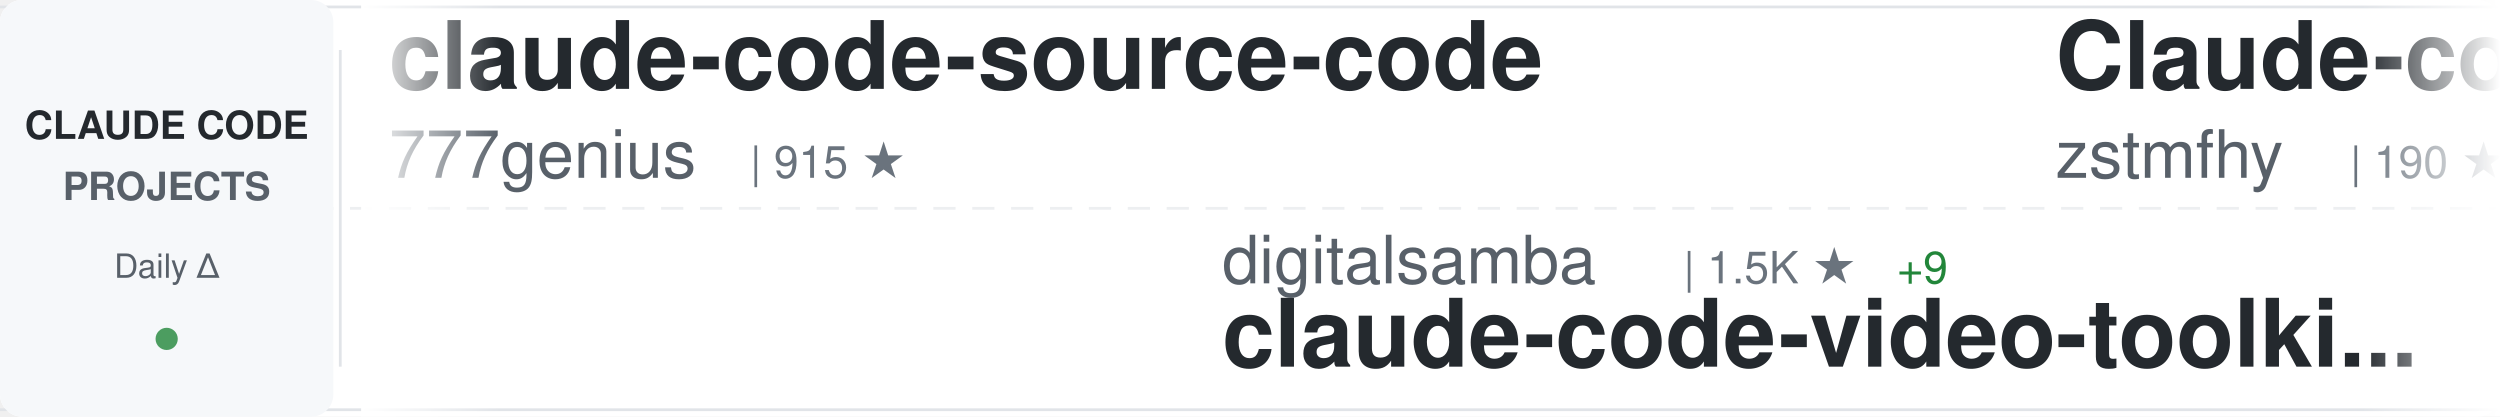
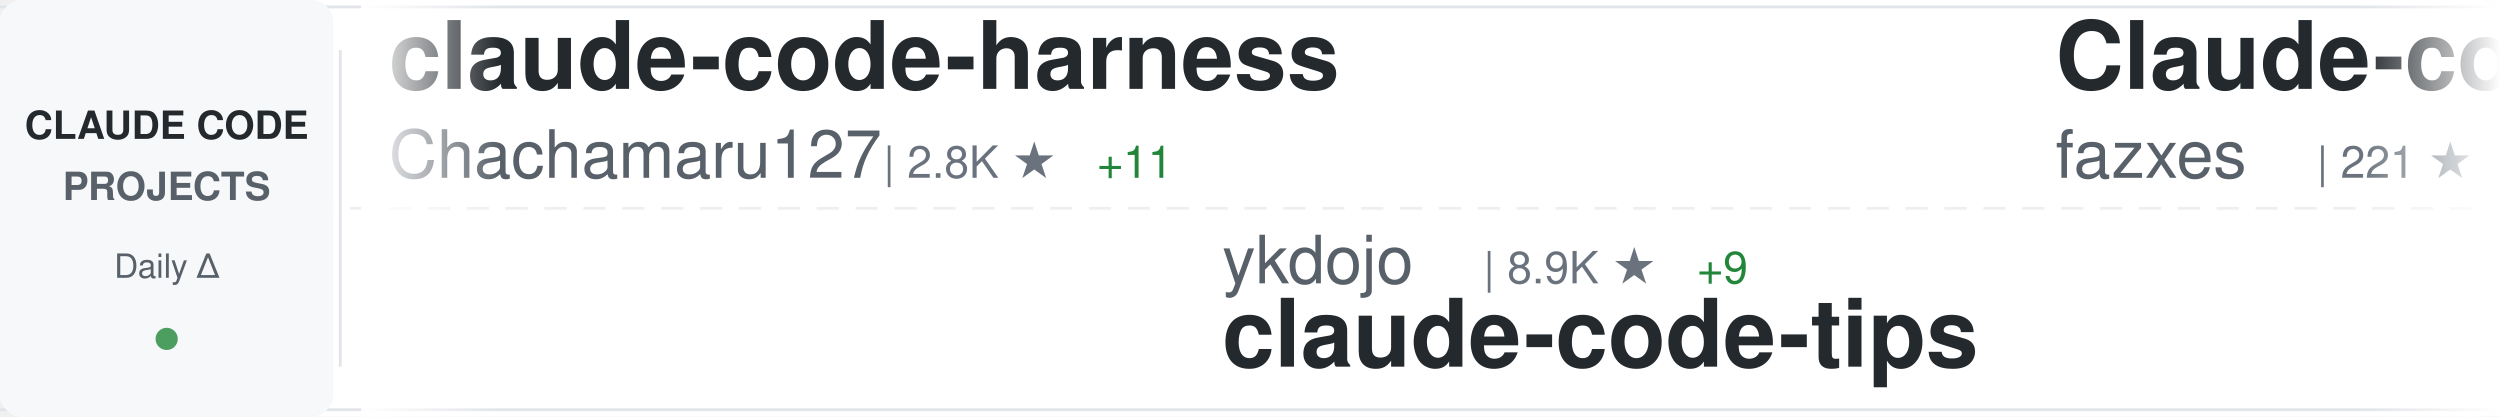
<svg xmlns="http://www.w3.org/2000/svg" width="900" height="150">
  <defs>
    <linearGradient id="awesomeLeftFade" x1="0%" y1="0%" x2="100%" y2="0%">
      <stop offset="0%" style="stop-color:#ffffff;stop-opacity:1" />
      <stop offset="100%" style="stop-color:#ffffff;stop-opacity:0" />
    </linearGradient>
    <linearGradient id="awesomeRightFade" x1="0%" y1="0%" x2="100%" y2="0%">
      <stop offset="0%" style="stop-color:#ffffff;stop-opacity:0" />
      <stop offset="100%" style="stop-color:#ffffff;stop-opacity:1" />
    </linearGradient>
  </defs>
  <rect width="900" height="150" fill="#ffffff" rx="8" />
  <rect x="0" y="2" width="900" height="1" fill="#e1e4e8" />
  <rect x="0" y="147" width="900" height="1" fill="#e1e4e8" />
  <line x1="0" y1="75" x2="900" y2="75" stroke="#e1e4e8" stroke-width="1" stroke-dasharray="8 6" opacity="0.6" />
  <rect x="0" y="0" width="120" height="150" fill="#f6f8fa" rx="8" />
  <text x="60" y="50" font-family="-apple-system, BlinkMacSystemFont, 'Segoe UI', Helvetica, Arial, sans-serif" font-size="14" font-weight="600" fill="#24292e" text-anchor="middle">CLAUDE CODE</text>
  <text x="60" y="72" font-family="-apple-system, BlinkMacSystemFont, 'Segoe UI', Helvetica, Arial, sans-serif" font-size="14" font-weight="600" fill="#586069" text-anchor="middle">PROJECTS</text>
  <text x="60" y="100" font-family="-apple-system, BlinkMacSystemFont, 'Segoe UI', Helvetica, Arial, sans-serif" font-size="12" font-weight="500" fill="#586069" text-anchor="middle">Daily Δ</text>
  <circle cx="60" cy="122" r="4" fill="#22863a" opacity="0.8" />
  <rect x="122" y="18" width="1" height="114" fill="#e1e4e8" />
  <clipPath id="awesomeTickerClip">
    <rect x="130" y="0" width="770" height="150" />
  </clipPath>
  <g clip-path="url(#awesomeTickerClip)">
    <g id="awesomeTickerItems">
      <animateTransform attributeName="transform" attributeType="XML" type="translate" from="0 0" to="-3000 0" dur="54s" repeatCount="indefinite" />
      <g transform="translate(0, 0)">
-         <text x="140" y="32" font-family="-apple-system, BlinkMacSystemFont, 'Segoe UI', Helvetica, Arial, sans-serif" font-size="34" font-weight="600" fill="#24292e">claude-code-source-code</text>
-         <text x="140" y="64" font-family="-apple-system, BlinkMacSystemFont, 'Segoe UI', Helvetica, Arial, sans-serif" font-size="24" font-weight="400" fill="#586069">777genius</text>
-         <text x="270" y="64" font-family="-apple-system, BlinkMacSystemFont, 'Segoe UI', Helvetica, Arial, sans-serif" font-size="16" font-weight="500" fill="#6a737d">| 915 ★</text>
+         <text x="140" y="32" font-family="-apple-system, BlinkMacSystemFont, 'Segoe UI', Helvetica, Arial, sans-serif" font-size="34" font-weight="600" fill="#24292e">claude-code-harness</text>
+         <text x="140" y="64" font-family="-apple-system, BlinkMacSystemFont, 'Segoe UI', Helvetica, Arial, sans-serif" font-size="24" font-weight="400" fill="#586069">Chachamaru127</text>
+         <text x="318" y="64" font-family="-apple-system, BlinkMacSystemFont, 'Segoe UI', Helvetica, Arial, sans-serif" font-size="16" font-weight="500" fill="#6a737d">| 2.8K ★</text>
+         <text x="395" y="64" font-family="-apple-system, BlinkMacSystemFont, 'Segoe UI', Helvetica, Arial, sans-serif" font-size="16" font-weight="500" fill="#22863a"> +11</text>
      </g>
      <g transform="translate(300, 0)">
-         <text x="140" y="102" font-family="-apple-system, BlinkMacSystemFont, 'Segoe UI', Helvetica, Arial, sans-serif" font-size="24" font-weight="400" fill="#586069">digitalsamba</text>
-         <text x="306" y="102" font-family="-apple-system, BlinkMacSystemFont, 'Segoe UI', Helvetica, Arial, sans-serif" font-size="16" font-weight="500" fill="#6a737d">| 1.5K ★</text>
-         <text x="383" y="102" font-family="-apple-system, BlinkMacSystemFont, 'Segoe UI', Helvetica, Arial, sans-serif" font-size="16" font-weight="500" fill="#22863a"> +9</text>
-         <text x="140" y="132" font-family="-apple-system, BlinkMacSystemFont, 'Segoe UI', Helvetica, Arial, sans-serif" font-size="34" font-weight="600" fill="#24292e">claude-code-video-toolki...</text>
+         <text x="140" y="102" font-family="-apple-system, BlinkMacSystemFont, 'Segoe UI', Helvetica, Arial, sans-serif" font-size="24" font-weight="400" fill="#586069">ykdojo</text>
+         <text x="234" y="102" font-family="-apple-system, BlinkMacSystemFont, 'Segoe UI', Helvetica, Arial, sans-serif" font-size="16" font-weight="500" fill="#6a737d">| 8.9K ★</text>
+         <text x="311" y="102" font-family="-apple-system, BlinkMacSystemFont, 'Segoe UI', Helvetica, Arial, sans-serif" font-size="16" font-weight="500" fill="#22863a"> +9</text>
+         <text x="140" y="132" font-family="-apple-system, BlinkMacSystemFont, 'Segoe UI', Helvetica, Arial, sans-serif" font-size="34" font-weight="600" fill="#24292e">claude-code-tips</text>
      </g>
      <g transform="translate(600, 0)">
-         <text x="140" y="32" font-family="-apple-system, BlinkMacSystemFont, 'Segoe UI', Helvetica, Arial, sans-serif" font-size="34" font-weight="600" fill="#24292e">Claude-code</text>
-         <text x="140" y="64" font-family="-apple-system, BlinkMacSystemFont, 'Segoe UI', Helvetica, Arial, sans-serif" font-size="24" font-weight="400" fill="#586069">zstmfhy</text>
-         <text x="246" y="64" font-family="-apple-system, BlinkMacSystemFont, 'Segoe UI', Helvetica, Arial, sans-serif" font-size="16" font-weight="500" fill="#6a737d">| 190 ★</text>
-       </g>
-       <g transform="translate(900, 0)">
-         <text x="140" y="102" font-family="-apple-system, BlinkMacSystemFont, 'Segoe UI', Helvetica, Arial, sans-serif" font-size="24" font-weight="400" fill="#586069">anthropics</text>
-         <text x="282" y="102" font-family="-apple-system, BlinkMacSystemFont, 'Segoe UI', Helvetica, Arial, sans-serif" font-size="16" font-weight="500" fill="#6a737d">| 152.7K ★</text>
-         <text x="377" y="102" font-family="-apple-system, BlinkMacSystemFont, 'Segoe UI', Helvetica, Arial, sans-serif" font-size="16" font-weight="500" fill="#22863a"> +321</text>
-         <text x="140" y="132" font-family="-apple-system, BlinkMacSystemFont, 'Segoe UI', Helvetica, Arial, sans-serif" font-size="34" font-weight="600" fill="#24292e">skills</text>
-       </g>
-       <g transform="translate(1200, 0)">
-         <text x="140" y="32" font-family="-apple-system, BlinkMacSystemFont, 'Segoe UI', Helvetica, Arial, sans-serif" font-size="34" font-weight="600" fill="#24292e">claude-code-prompts</text>
-         <text x="140" y="64" font-family="-apple-system, BlinkMacSystemFont, 'Segoe UI', Helvetica, Arial, sans-serif" font-size="24" font-weight="400" fill="#586069">repowise-dev</text>
-         <text x="306" y="64" font-family="-apple-system, BlinkMacSystemFont, 'Segoe UI', Helvetica, Arial, sans-serif" font-size="16" font-weight="500" fill="#6a737d">| 1.1K ★</text>
-         <text x="383" y="64" font-family="-apple-system, BlinkMacSystemFont, 'Segoe UI', Helvetica, Arial, sans-serif" font-size="16" font-weight="500" fill="#22863a"> +1</text>
-       </g>
-       <g transform="translate(1500, 0)">
-         <text x="140" y="102" font-family="-apple-system, BlinkMacSystemFont, 'Segoe UI', Helvetica, Arial, sans-serif" font-size="24" font-weight="400" fill="#586069">feiskyer</text>
-         <text x="258" y="102" font-family="-apple-system, BlinkMacSystemFont, 'Segoe UI', Helvetica, Arial, sans-serif" font-size="16" font-weight="500" fill="#6a737d">| 1.6K ★</text>
-         <text x="335" y="102" font-family="-apple-system, BlinkMacSystemFont, 'Segoe UI', Helvetica, Arial, sans-serif" font-size="16" font-weight="500" fill="#22863a"> +2</text>
-         <text x="140" y="132" font-family="-apple-system, BlinkMacSystemFont, 'Segoe UI', Helvetica, Arial, sans-serif" font-size="34" font-weight="600" fill="#24292e">claude-code-settings</text>
-       </g>
-       <g transform="translate(1800, 0)">
        <text x="140" y="32" font-family="-apple-system, BlinkMacSystemFont, 'Segoe UI', Helvetica, Arial, sans-serif" font-size="34" font-weight="600" fill="#24292e">Claude-code</text>
        <text x="140" y="64" font-family="-apple-system, BlinkMacSystemFont, 'Segoe UI', Helvetica, Arial, sans-serif" font-size="24" font-weight="400" fill="#586069">fazxes</text>
        <text x="234" y="64" font-family="-apple-system, BlinkMacSystemFont, 'Segoe UI', Helvetica, Arial, sans-serif" font-size="16" font-weight="500" fill="#6a737d">| 221 ★</text>
      </g>
+       <g transform="translate(900, 0)">
+         <text x="140" y="102" font-family="-apple-system, BlinkMacSystemFont, 'Segoe UI', Helvetica, Arial, sans-serif" font-size="24" font-weight="400" fill="#586069">rohitg00</text>
+         <text x="258" y="102" font-family="-apple-system, BlinkMacSystemFont, 'Segoe UI', Helvetica, Arial, sans-serif" font-size="16" font-weight="500" fill="#6a737d">| 2.1K ★</text>
+         <text x="335" y="102" font-family="-apple-system, BlinkMacSystemFont, 'Segoe UI', Helvetica, Arial, sans-serif" font-size="16" font-weight="500" fill="#22863a"> +11</text>
+         <text x="140" y="132" font-family="-apple-system, BlinkMacSystemFont, 'Segoe UI', Helvetica, Arial, sans-serif" font-size="34" font-weight="600" fill="#24292e">awesome-claude-code-tool...</text>
+       </g>
+       <g transform="translate(1200, 0)">
+         <text x="140" y="32" font-family="-apple-system, BlinkMacSystemFont, 'Segoe UI', Helvetica, Arial, sans-serif" font-size="34" font-weight="600" fill="#24292e">ralph-claude-code</text>
+         <text x="140" y="64" font-family="-apple-system, BlinkMacSystemFont, 'Segoe UI', Helvetica, Arial, sans-serif" font-size="24" font-weight="400" fill="#586069">frankbria</text>
+         <text x="270" y="64" font-family="-apple-system, BlinkMacSystemFont, 'Segoe UI', Helvetica, Arial, sans-serif" font-size="16" font-weight="500" fill="#6a737d">| 9.4K ★</text>
+         <text x="347" y="64" font-family="-apple-system, BlinkMacSystemFont, 'Segoe UI', Helvetica, Arial, sans-serif" font-size="16" font-weight="500" fill="#22863a"> +18</text>
+       </g>
+       <g transform="translate(1500, 0)">
+         <text x="140" y="102" font-family="-apple-system, BlinkMacSystemFont, 'Segoe UI', Helvetica, Arial, sans-serif" font-size="24" font-weight="400" fill="#586069">darcyegb</text>
+         <text x="258" y="102" font-family="-apple-system, BlinkMacSystemFont, 'Segoe UI', Helvetica, Arial, sans-serif" font-size="16" font-weight="500" fill="#6a737d">| 730 ★</text>
+         <text x="326" y="102" font-family="-apple-system, BlinkMacSystemFont, 'Segoe UI', Helvetica, Arial, sans-serif" font-size="16" font-weight="500" fill="#22863a"> +1</text>
+         <text x="140" y="132" font-family="-apple-system, BlinkMacSystemFont, 'Segoe UI', Helvetica, Arial, sans-serif" font-size="34" font-weight="600" fill="#24292e">ClaudeCodeAgents</text>
+       </g>
+       <g transform="translate(1800, 0)">
+         <text x="140" y="32" font-family="-apple-system, BlinkMacSystemFont, 'Segoe UI', Helvetica, Arial, sans-serif" font-size="34" font-weight="600" fill="#24292e">awesome-claude-code-suba...</text>
+         <text x="140" y="64" font-family="-apple-system, BlinkMacSystemFont, 'Segoe UI', Helvetica, Arial, sans-serif" font-size="24" font-weight="400" fill="#586069">VoltAgent</text>
+         <text x="270" y="64" font-family="-apple-system, BlinkMacSystemFont, 'Segoe UI', Helvetica, Arial, sans-serif" font-size="16" font-weight="500" fill="#6a737d">| 22.1K ★</text>
+         <text x="356" y="64" font-family="-apple-system, BlinkMacSystemFont, 'Segoe UI', Helvetica, Arial, sans-serif" font-size="16" font-weight="500" fill="#22863a"> +55</text>
+       </g>
      <g transform="translate(2100, 0)">
-         <text x="140" y="102" font-family="-apple-system, BlinkMacSystemFont, 'Segoe UI', Helvetica, Arial, sans-serif" font-size="24" font-weight="400" fill="#586069">anthropics</text>
-         <text x="282" y="102" font-family="-apple-system, BlinkMacSystemFont, 'Segoe UI', Helvetica, Arial, sans-serif" font-size="16" font-weight="500" fill="#6a737d">| 8.1K ★</text>
-         <text x="359" y="102" font-family="-apple-system, BlinkMacSystemFont, 'Segoe UI', Helvetica, Arial, sans-serif" font-size="16" font-weight="500" fill="#22863a"> +10</text>
-         <text x="140" y="132" font-family="-apple-system, BlinkMacSystemFont, 'Segoe UI', Helvetica, Arial, sans-serif" font-size="34" font-weight="600" fill="#24292e">claude-code-action</text>
+         <text x="140" y="102" font-family="-apple-system, BlinkMacSystemFont, 'Segoe UI', Helvetica, Arial, sans-serif" font-size="24" font-weight="400" fill="#586069">hangsman</text>
+         <text x="258" y="102" font-family="-apple-system, BlinkMacSystemFont, 'Segoe UI', Helvetica, Arial, sans-serif" font-size="16" font-weight="500" fill="#6a737d">| 787 ★</text>
+         <text x="326" y="102" font-family="-apple-system, BlinkMacSystemFont, 'Segoe UI', Helvetica, Arial, sans-serif" font-size="16" font-weight="500" fill="#22863a"> +1</text>
+         <text x="140" y="132" font-family="-apple-system, BlinkMacSystemFont, 'Segoe UI', Helvetica, Arial, sans-serif" font-size="34" font-weight="600" fill="#24292e">claude-code-source</text>
      </g>
      <g transform="translate(2400, 0)">
-         <text x="140" y="32" font-family="-apple-system, BlinkMacSystemFont, 'Segoe UI', Helvetica, Arial, sans-serif" font-size="34" font-weight="600" fill="#24292e">claude-code-hooks-master...</text>
-         <text x="140" y="64" font-family="-apple-system, BlinkMacSystemFont, 'Segoe UI', Helvetica, Arial, sans-serif" font-size="24" font-weight="400" fill="#586069">disler</text>
-         <text x="234" y="64" font-family="-apple-system, BlinkMacSystemFont, 'Segoe UI', Helvetica, Arial, sans-serif" font-size="16" font-weight="500" fill="#6a737d">| 3.8K ★</text>
-         <text x="311" y="64" font-family="-apple-system, BlinkMacSystemFont, 'Segoe UI', Helvetica, Arial, sans-serif" font-size="16" font-weight="500" fill="#22863a"> +2</text>
+         <text x="140" y="32" font-family="-apple-system, BlinkMacSystemFont, 'Segoe UI', Helvetica, Arial, sans-serif" font-size="34" font-weight="600" fill="#24292e">claude-code-analysis</text>
+         <text x="140" y="64" font-family="-apple-system, BlinkMacSystemFont, 'Segoe UI', Helvetica, Arial, sans-serif" font-size="24" font-weight="400" fill="#586069">liuup</text>
+         <text x="222" y="64" font-family="-apple-system, BlinkMacSystemFont, 'Segoe UI', Helvetica, Arial, sans-serif" font-size="16" font-weight="500" fill="#6a737d">| 3.2K ★</text>
+         <text x="299" y="64" font-family="-apple-system, BlinkMacSystemFont, 'Segoe UI', Helvetica, Arial, sans-serif" font-size="16" font-weight="500" fill="#22863a"> +9</text>
      </g>
      <g transform="translate(2700, 0)">
        <text x="140" y="102" font-family="-apple-system, BlinkMacSystemFont, 'Segoe UI', Helvetica, Arial, sans-serif" font-size="24" font-weight="400" fill="#586069">Windy3f3f3f3f</text>
        <text x="318" y="102" font-family="-apple-system, BlinkMacSystemFont, 'Segoe UI', Helvetica, Arial, sans-serif" font-size="16" font-weight="500" fill="#6a737d">| 1.4K ★</text>
-         <text x="395" y="102" font-family="-apple-system, BlinkMacSystemFont, 'Segoe UI', Helvetica, Arial, sans-serif" font-size="16" font-weight="500" fill="#22863a"> +2</text>
+         <text x="395" y="102" font-family="-apple-system, BlinkMacSystemFont, 'Segoe UI', Helvetica, Arial, sans-serif" font-size="16" font-weight="500" fill="#22863a"> +1</text>
        <text x="140" y="132" font-family="-apple-system, BlinkMacSystemFont, 'Segoe UI', Helvetica, Arial, sans-serif" font-size="34" font-weight="600" fill="#24292e">claude-code-from-scratch</text>
      </g>
      <g transform="translate(3000, 0)">
-         <text x="140" y="32" font-family="-apple-system, BlinkMacSystemFont, 'Segoe UI', Helvetica, Arial, sans-serif" font-size="34" font-weight="600" fill="#24292e">claude-code-source-code</text>
-         <text x="140" y="64" font-family="-apple-system, BlinkMacSystemFont, 'Segoe UI', Helvetica, Arial, sans-serif" font-size="24" font-weight="400" fill="#586069">777genius</text>
-         <text x="270" y="64" font-family="-apple-system, BlinkMacSystemFont, 'Segoe UI', Helvetica, Arial, sans-serif" font-size="16" font-weight="500" fill="#6a737d">| 915 ★</text>
+         <text x="140" y="32" font-family="-apple-system, BlinkMacSystemFont, 'Segoe UI', Helvetica, Arial, sans-serif" font-size="34" font-weight="600" fill="#24292e">claude-code-harness</text>
+         <text x="140" y="64" font-family="-apple-system, BlinkMacSystemFont, 'Segoe UI', Helvetica, Arial, sans-serif" font-size="24" font-weight="400" fill="#586069">Chachamaru127</text>
+         <text x="318" y="64" font-family="-apple-system, BlinkMacSystemFont, 'Segoe UI', Helvetica, Arial, sans-serif" font-size="16" font-weight="500" fill="#6a737d">| 2.8K ★</text>
+         <text x="395" y="64" font-family="-apple-system, BlinkMacSystemFont, 'Segoe UI', Helvetica, Arial, sans-serif" font-size="16" font-weight="500" fill="#22863a"> +11</text>
      </g>
      <g transform="translate(3300, 0)">
-         <text x="140" y="102" font-family="-apple-system, BlinkMacSystemFont, 'Segoe UI', Helvetica, Arial, sans-serif" font-size="24" font-weight="400" fill="#586069">digitalsamba</text>
-         <text x="306" y="102" font-family="-apple-system, BlinkMacSystemFont, 'Segoe UI', Helvetica, Arial, sans-serif" font-size="16" font-weight="500" fill="#6a737d">| 1.5K ★</text>
-         <text x="383" y="102" font-family="-apple-system, BlinkMacSystemFont, 'Segoe UI', Helvetica, Arial, sans-serif" font-size="16" font-weight="500" fill="#22863a"> +9</text>
-         <text x="140" y="132" font-family="-apple-system, BlinkMacSystemFont, 'Segoe UI', Helvetica, Arial, sans-serif" font-size="34" font-weight="600" fill="#24292e">claude-code-video-toolki...</text>
+         <text x="140" y="102" font-family="-apple-system, BlinkMacSystemFont, 'Segoe UI', Helvetica, Arial, sans-serif" font-size="24" font-weight="400" fill="#586069">ykdojo</text>
+         <text x="234" y="102" font-family="-apple-system, BlinkMacSystemFont, 'Segoe UI', Helvetica, Arial, sans-serif" font-size="16" font-weight="500" fill="#6a737d">| 8.9K ★</text>
+         <text x="311" y="102" font-family="-apple-system, BlinkMacSystemFont, 'Segoe UI', Helvetica, Arial, sans-serif" font-size="16" font-weight="500" fill="#22863a"> +9</text>
+         <text x="140" y="132" font-family="-apple-system, BlinkMacSystemFont, 'Segoe UI', Helvetica, Arial, sans-serif" font-size="34" font-weight="600" fill="#24292e">claude-code-tips</text>
      </g>
      <g transform="translate(3600, 0)">
        <text x="140" y="32" font-family="-apple-system, BlinkMacSystemFont, 'Segoe UI', Helvetica, Arial, sans-serif" font-size="34" font-weight="600" fill="#24292e">Claude-code</text>
-         <text x="140" y="64" font-family="-apple-system, BlinkMacSystemFont, 'Segoe UI', Helvetica, Arial, sans-serif" font-size="24" font-weight="400" fill="#586069">zstmfhy</text>
-         <text x="246" y="64" font-family="-apple-system, BlinkMacSystemFont, 'Segoe UI', Helvetica, Arial, sans-serif" font-size="16" font-weight="500" fill="#6a737d">| 190 ★</text>
+         <text x="140" y="64" font-family="-apple-system, BlinkMacSystemFont, 'Segoe UI', Helvetica, Arial, sans-serif" font-size="24" font-weight="400" fill="#586069">fazxes</text>
+         <text x="234" y="64" font-family="-apple-system, BlinkMacSystemFont, 'Segoe UI', Helvetica, Arial, sans-serif" font-size="16" font-weight="500" fill="#6a737d">| 221 ★</text>
      </g>
      <g transform="translate(3900, 0)">
-         <text x="140" y="102" font-family="-apple-system, BlinkMacSystemFont, 'Segoe UI', Helvetica, Arial, sans-serif" font-size="24" font-weight="400" fill="#586069">anthropics</text>
-         <text x="282" y="102" font-family="-apple-system, BlinkMacSystemFont, 'Segoe UI', Helvetica, Arial, sans-serif" font-size="16" font-weight="500" fill="#6a737d">| 152.7K ★</text>
-         <text x="377" y="102" font-family="-apple-system, BlinkMacSystemFont, 'Segoe UI', Helvetica, Arial, sans-serif" font-size="16" font-weight="500" fill="#22863a"> +321</text>
-         <text x="140" y="132" font-family="-apple-system, BlinkMacSystemFont, 'Segoe UI', Helvetica, Arial, sans-serif" font-size="34" font-weight="600" fill="#24292e">skills</text>
+         <text x="140" y="102" font-family="-apple-system, BlinkMacSystemFont, 'Segoe UI', Helvetica, Arial, sans-serif" font-size="24" font-weight="400" fill="#586069">rohitg00</text>
+         <text x="258" y="102" font-family="-apple-system, BlinkMacSystemFont, 'Segoe UI', Helvetica, Arial, sans-serif" font-size="16" font-weight="500" fill="#6a737d">| 2.1K ★</text>
+         <text x="335" y="102" font-family="-apple-system, BlinkMacSystemFont, 'Segoe UI', Helvetica, Arial, sans-serif" font-size="16" font-weight="500" fill="#22863a"> +11</text>
+         <text x="140" y="132" font-family="-apple-system, BlinkMacSystemFont, 'Segoe UI', Helvetica, Arial, sans-serif" font-size="34" font-weight="600" fill="#24292e">awesome-claude-code-tool...</text>
      </g>
    </g>
  </g>
  <rect x="130" y="0" width="50" height="150" fill="url(#awesomeLeftFade)" />
  <rect x="850" y="0" width="50" height="150" fill="url(#awesomeRightFade)" />
</svg>
